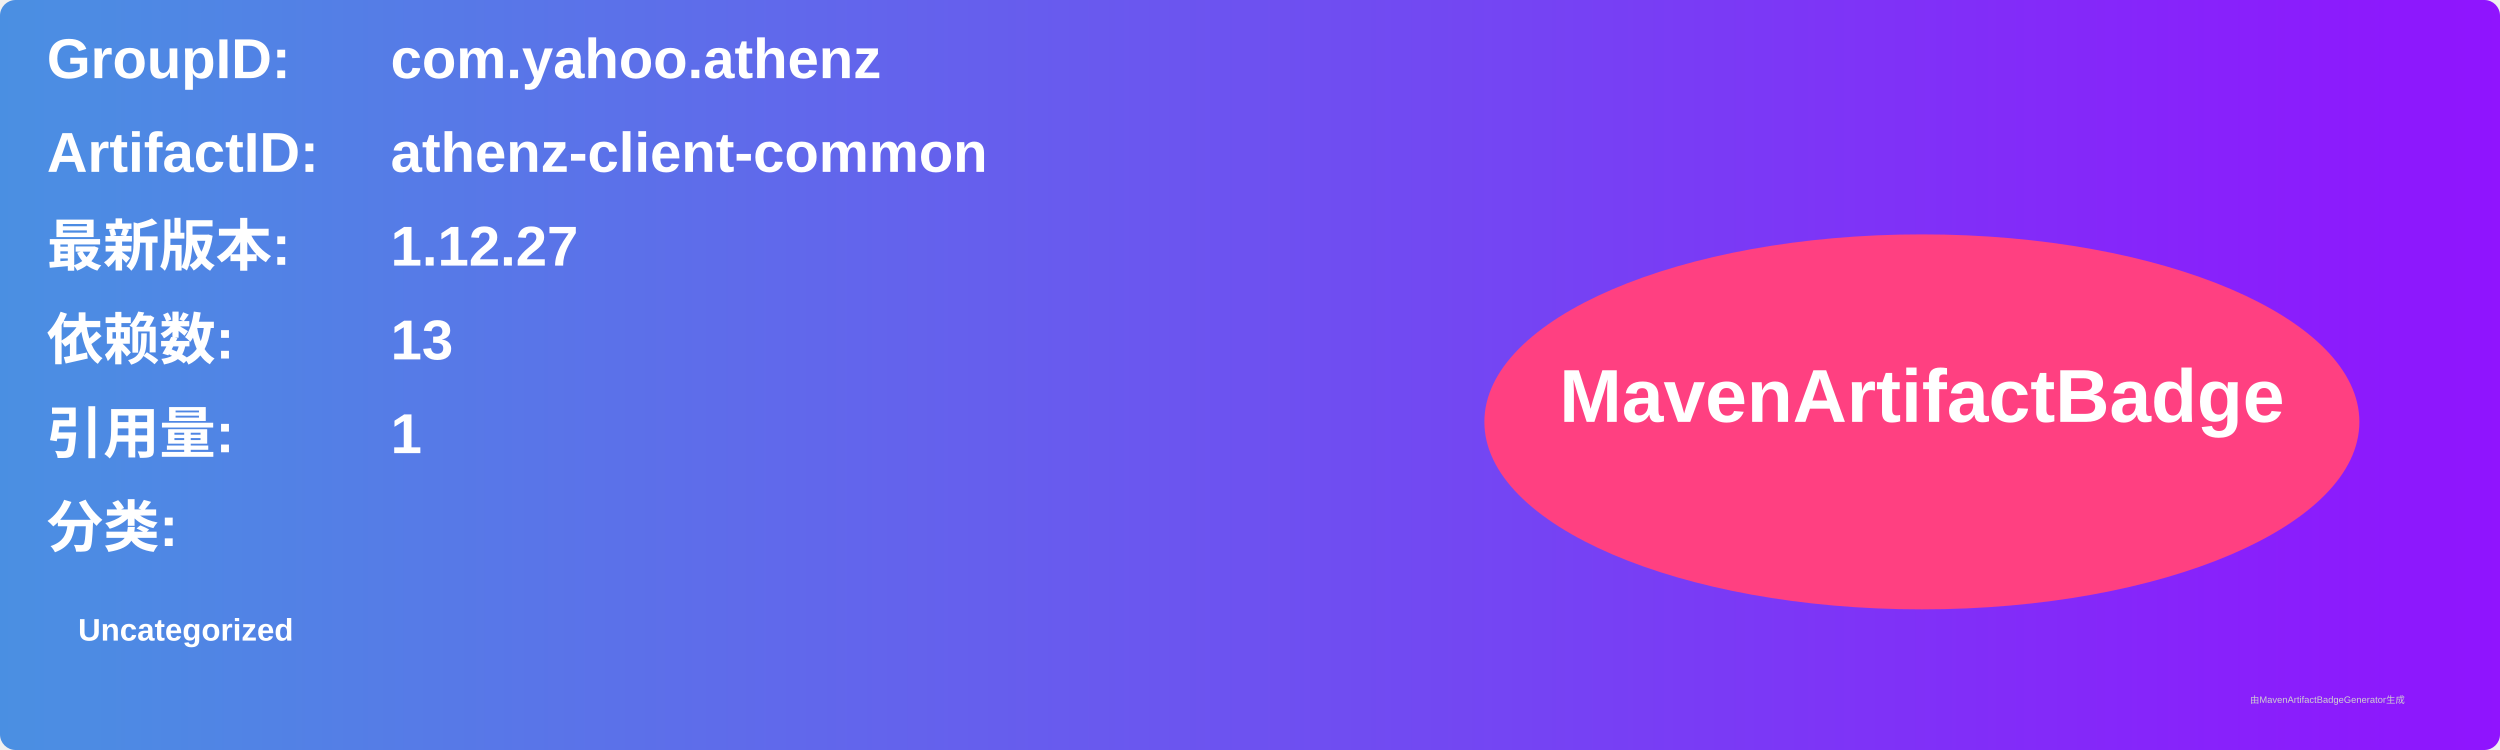
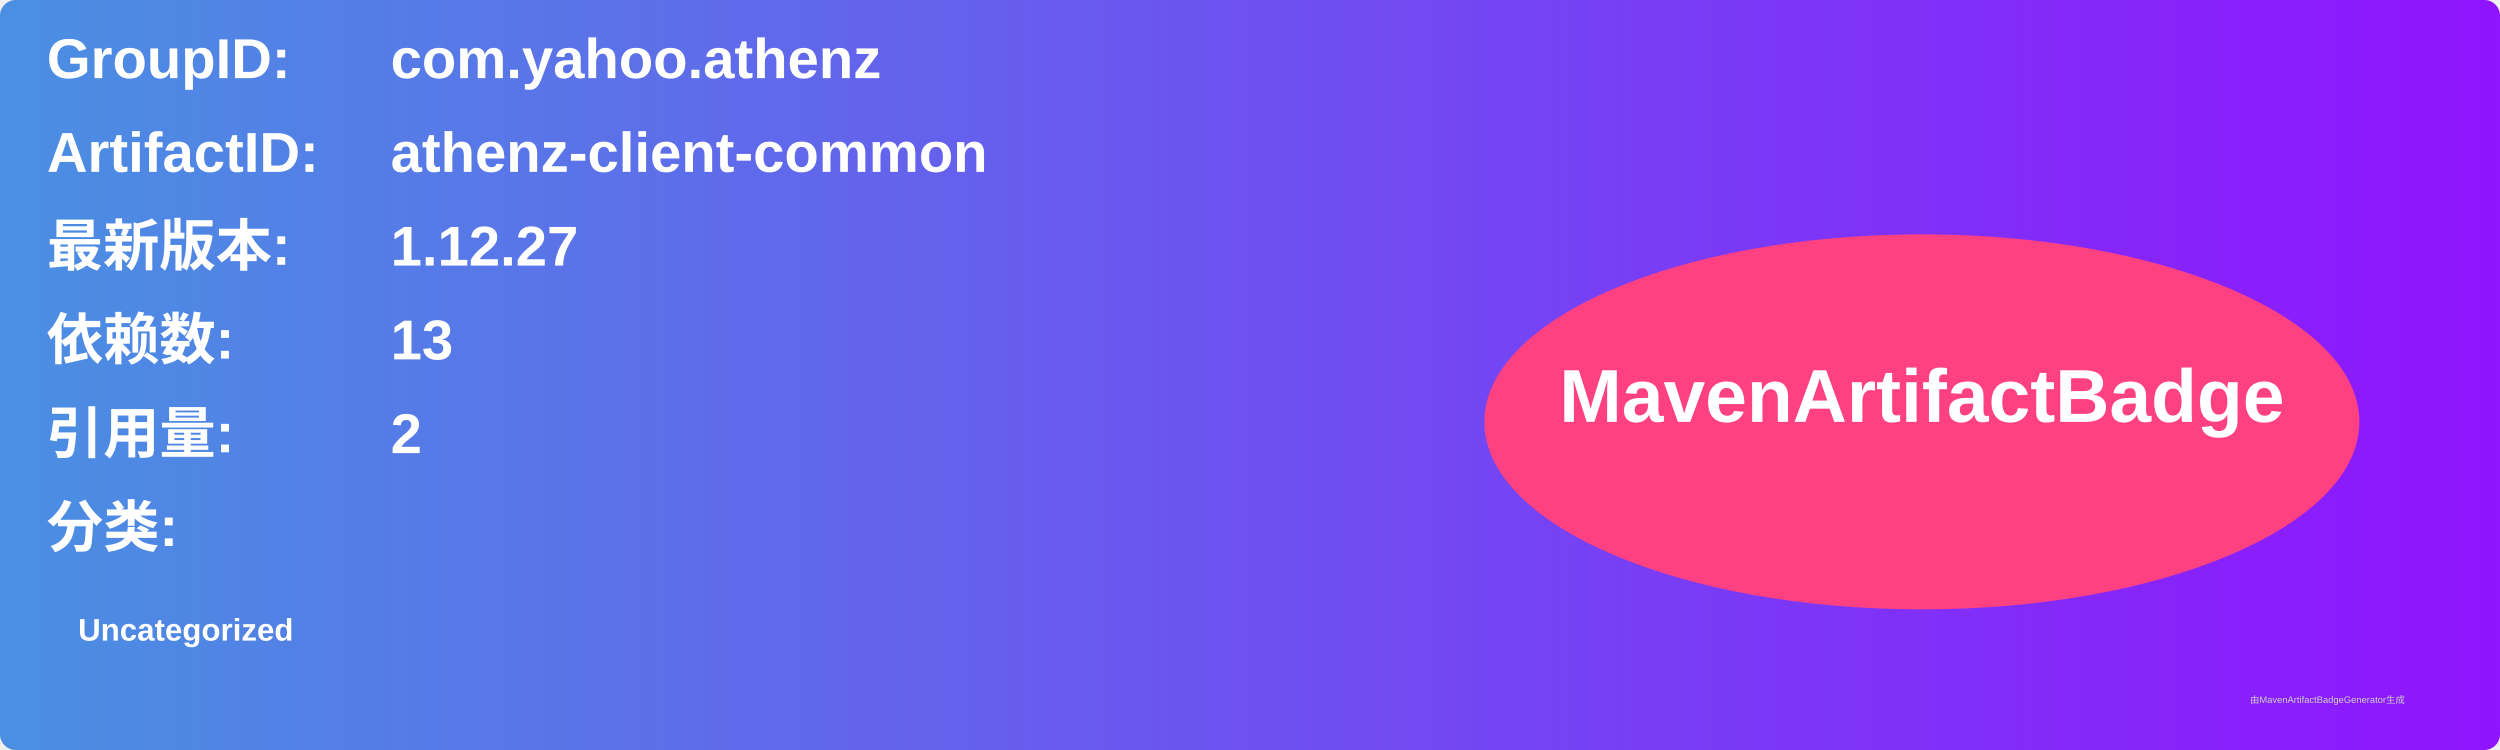
<svg xmlns="http://www.w3.org/2000/svg" width="800" height="240" viewBox="0 0 800 240">
  <linearGradient id="grad" x1="0%" y1="0%" x2="100%" y2="0%">
    <stop offset="0%" stop-color="#4a90e2" />
    <stop offset="100%" stop-color="#9013fe" />
  </linearGradient>
  <rect width="100%" height="100%" rx="5" ry="5" fill="url(#grad)" />
  <g transform="translate(15, 15)">
    <text x="0" y="10" font-family="Arial" font-size="18" fill="white" font-weight="bold" width="260">GroupID:</text>
    <text x="110" y="10" font-family="Arial" font-size="18" fill="white" font-weight="bold" width="460">com.yahoo.athenz</text>
    <text x="0" y="40" font-family="Arial" font-size="18" fill="white" font-weight="bold" width="260">ArtifactID:</text>
    <text x="110" y="40" font-family="Arial" font-size="18" fill="white" font-weight="bold" width="460">athenz-client-common</text>
    <text x="0" y="70" font-family="Arial" font-size="18" fill="white" font-weight="bold">最新版本:</text>
    <text x="110" y="70" font-family="Arial" font-size="18" fill="white" font-weight="bold">
      <tspan font-weight="bold">1.12.27</tspan>
    </text>
    <text x="0" y="100" font-family="Arial" font-size="18" fill="white" font-weight="bold">依赖数: </text>
    <text x="110" y="100" font-family="Arial" font-size="18" fill="white">
      <tspan font-weight="bold">13</tspan>
    </text>
    <text x="0" y="130" font-family="Arial" font-size="18" fill="white" font-weight="bold">引用量: </text>
    <text x="110" y="130" font-family="Arial" font-size="18" fill="white">
-       <tspan font-weight="bold">1</tspan>
+       <tspan font-weight="bold">2</tspan>
    </text>
    <text x="0" y="160" font-family="Arial" font-size="18" fill="white" font-weight="bold">分类:</text>
    <text x="10" y="190" font-family="Arial" font-size="10" fill="white">
      <tspan font-weight="bold">Uncategorized</tspan>
    </text>
    <ellipse cx="600" cy="120" rx="140" ry="60" fill="#ff4081" />
    <text x="600" y="120" text-anchor="middle" font-family="Arial" font-size="24" fill="white" font-weight="bold">MavenArtifactBadge</text>
  </g>
  <text x="720" y="225" font-family="Arial" font-size="3" fill="#d0d0d0">由MavenArtifactBadgeGenerator生成</text>
</svg>
